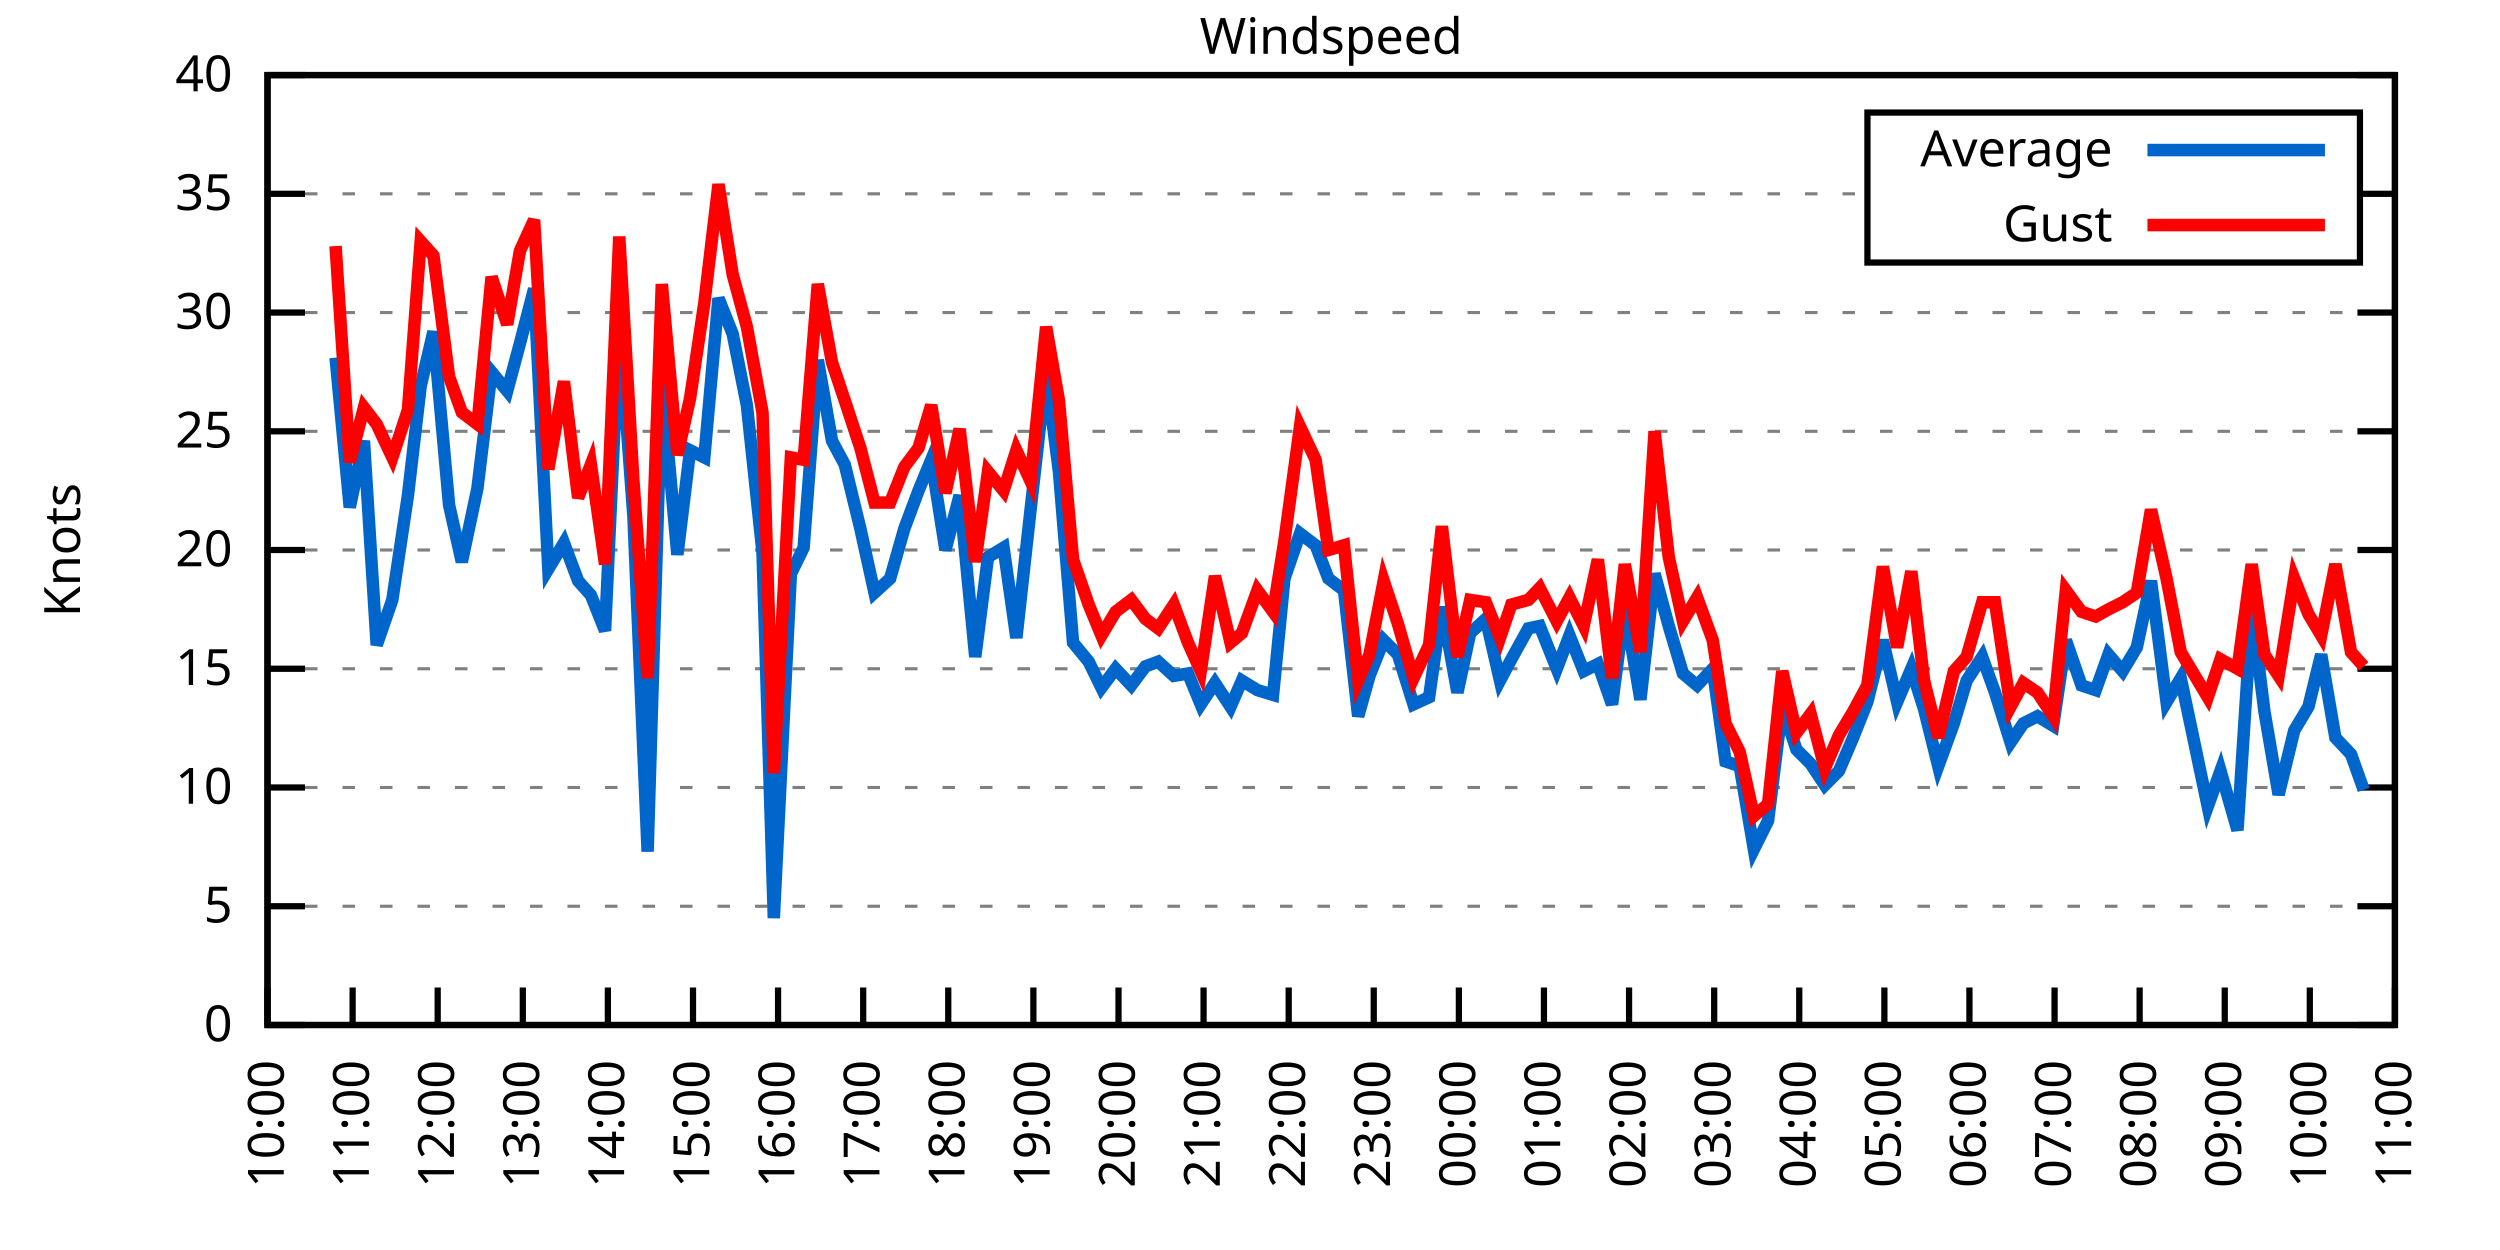
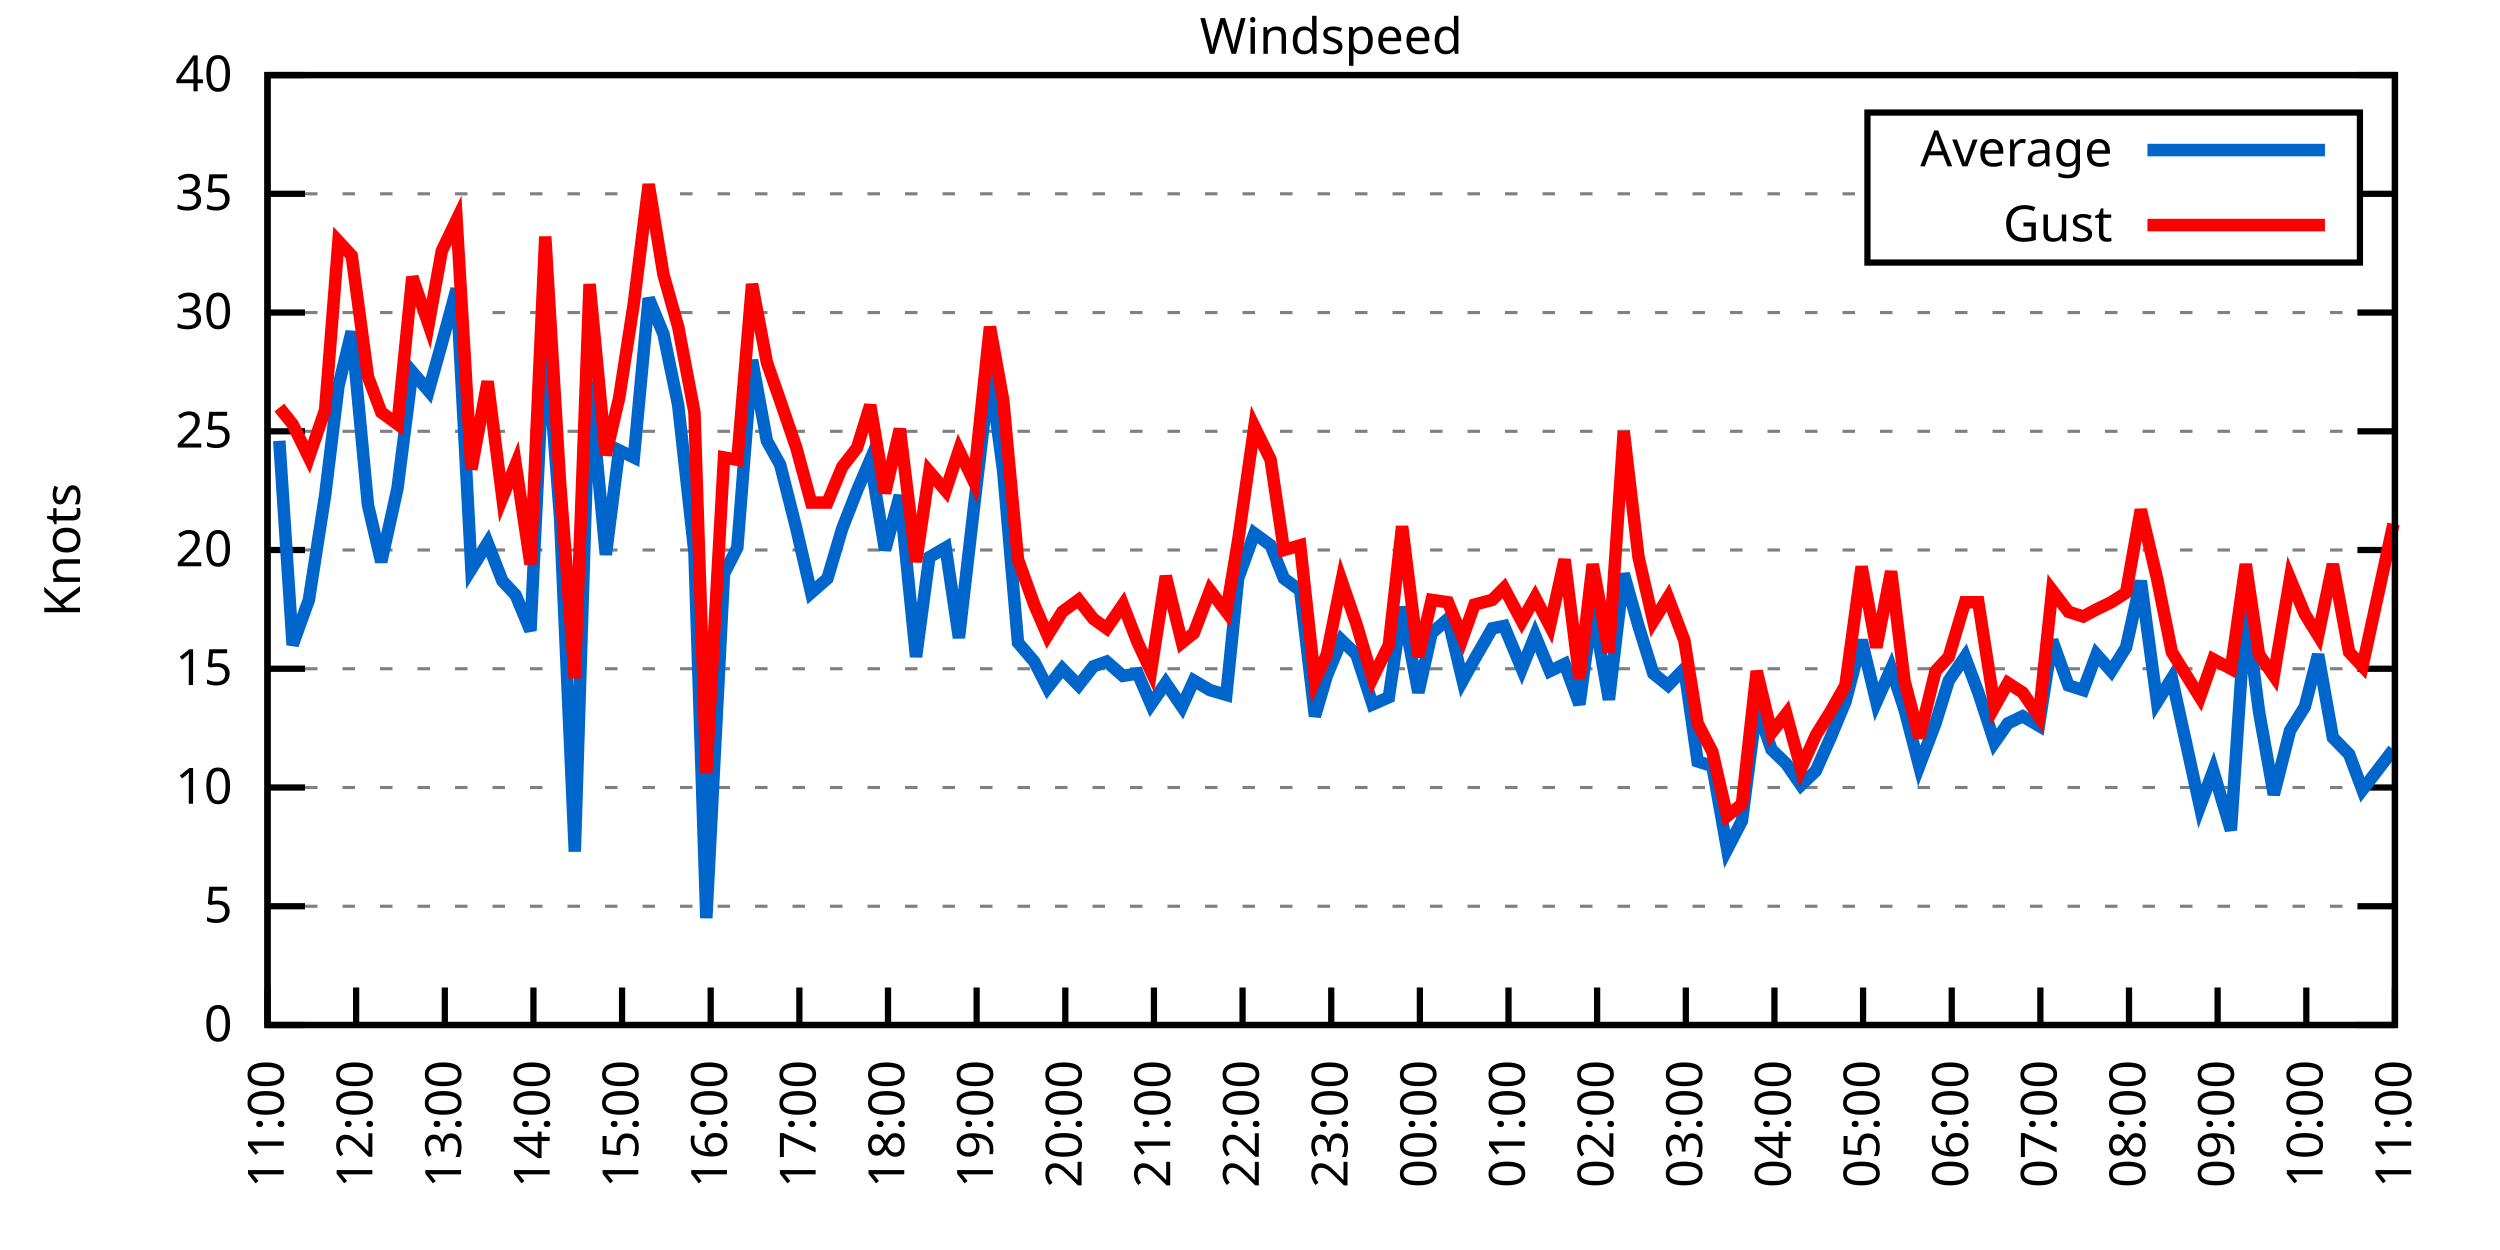
<svg xmlns="http://www.w3.org/2000/svg" xmlns:xlink="http://www.w3.org/1999/xlink" width="400" height="200" viewBox="0 0 400 200">
  <g id="gnuplot_canvas">
    <rect x="0" y="0" width="400" height="200" fill="none" />
    <defs>
      <circle id="gpDot" r="0.5" stroke-width="0.5" stroke="currentColor" />
      <path id="gpPt0" stroke-width="0.333" stroke="currentColor" d="M-1,0 h2 M0,-1 v2" />
      <path id="gpPt1" stroke-width="0.333" stroke="currentColor" d="M-1,-1 L1,1 M1,-1 L-1,1" />
      <path id="gpPt2" stroke-width="0.333" stroke="currentColor" d="M-1,0 L1,0 M0,-1 L0,1 M-1,-1 L1,1 M-1,1 L1,-1" />
      <rect id="gpPt3" stroke-width="0.333" stroke="currentColor" x="-1" y="-1" width="2" height="2" />
      <rect id="gpPt4" stroke-width="0.333" stroke="currentColor" fill="currentColor" x="-1" y="-1" width="2" height="2" />
      <circle id="gpPt5" stroke-width="0.333" stroke="currentColor" cx="0" cy="0" r="1" />
      <use xlink:href="#gpPt5" id="gpPt6" fill="currentColor" stroke="none" />
      <path id="gpPt7" stroke-width="0.333" stroke="currentColor" d="M0,-1.33 L-1.33,0.67 L1.33,0.67 z" />
      <use xlink:href="#gpPt7" id="gpPt8" fill="currentColor" stroke="none" />
      <use xlink:href="#gpPt7" id="gpPt9" stroke="currentColor" transform="rotate(180)" />
      <use xlink:href="#gpPt9" id="gpPt10" fill="currentColor" stroke="none" />
      <use xlink:href="#gpPt3" id="gpPt11" stroke="currentColor" transform="rotate(45)" />
      <use xlink:href="#gpPt11" id="gpPt12" fill="currentColor" stroke="none" />
      <path id="gpPt13" stroke-width="0.333" stroke="currentColor" d="M0,1.330 L1.265,0.411 L0.782,-1.067 L-0.782,-1.076 L-1.265,0.411 z" />
      <use xlink:href="#gpPt13" id="gpPt14" fill="currentColor" stroke="none" />
      <filter id="textbox" filterUnits="objectBoundingBox" x="0" y="0" height="1" width="1">
        <feFlood flood-color="white" flood-opacity="1" result="bgnd" />
        <feComposite in="SourceGraphic" in2="bgnd" operator="atop" />
      </filter>
      <filter id="greybox" filterUnits="objectBoundingBox" x="0" y="0" height="1" width="1">
        <feFlood flood-color="lightgrey" flood-opacity="1" result="grey" />
        <feComposite in="SourceGraphic" in2="grey" operator="atop" />
      </filter>
    </defs>
    <g fill="none" color="white" stroke="currentColor" stroke-width="1.00" stroke-linecap="butt" stroke-linejoin="miter">
</g>
    <g fill="none" color="black" stroke="currentColor" stroke-width="1.00" stroke-linecap="butt" stroke-linejoin="miter">
      <g stroke="none" shape-rendering="crispEdges">
        <polygon fill="rgb(255, 255, 255)" points="42.80,164.00 383.18,164.00 383.18,12.02 42.80,12.02 " />
      </g>
    </g>
    <g fill="none" color="black" stroke="currentColor" stroke-width="1.00" stroke-linecap="butt" stroke-linejoin="miter">
</g>
    <g fill="none" color="black" stroke="black" stroke-width="0.50" stroke-linecap="butt" stroke-linejoin="miter">
</g>
    <g fill="none" color="gray" stroke="currentColor" stroke-width="0.50" stroke-linecap="butt" stroke-linejoin="miter">
      <path stroke="gray" stroke-dasharray="2,4" class="gridline" d="M42.80,164.00 L383.19,164.00  " />
    </g>
    <g fill="none" color="gray" stroke="gray" stroke-width="1.00" stroke-linecap="butt" stroke-linejoin="miter">
</g>
    <g fill="none" color="black" stroke="currentColor" stroke-width="1.00" stroke-linecap="butt" stroke-linejoin="miter">
      <path stroke="black" d="M42.80,164.00 L48.80,164.00 M383.19,164.00 L377.19,164.00  " />
      <g transform="translate(37.20,166.60)" stroke="none" fill="black" font-family="Sans" font-size="8.00" text-anchor="end">
        <text>
          <tspan font-family="Sans"> 0</tspan>
        </text>
      </g>
    </g>
    <g fill="none" color="black" stroke="currentColor" stroke-width="1.00" stroke-linecap="butt" stroke-linejoin="miter">
</g>
    <g fill="none" color="black" stroke="black" stroke-width="0.50" stroke-linecap="butt" stroke-linejoin="miter">
</g>
    <g fill="none" color="gray" stroke="currentColor" stroke-width="0.50" stroke-linecap="butt" stroke-linejoin="miter">
      <path stroke="gray" stroke-dasharray="2,4" class="gridline" d="M42.80,145.00 L383.19,145.00  " />
    </g>
    <g fill="none" color="gray" stroke="gray" stroke-width="1.00" stroke-linecap="butt" stroke-linejoin="miter">
</g>
    <g fill="none" color="black" stroke="currentColor" stroke-width="1.00" stroke-linecap="butt" stroke-linejoin="miter">
      <path stroke="black" d="M42.80,145.00 L48.80,145.00 M383.19,145.00 L377.19,145.00  " />
      <g transform="translate(37.20,147.60)" stroke="none" fill="black" font-family="Sans" font-size="8.00" text-anchor="end">
        <text>
          <tspan font-family="Sans"> 5</tspan>
        </text>
      </g>
    </g>
    <g fill="none" color="black" stroke="currentColor" stroke-width="1.00" stroke-linecap="butt" stroke-linejoin="miter">
</g>
    <g fill="none" color="black" stroke="black" stroke-width="0.50" stroke-linecap="butt" stroke-linejoin="miter">
</g>
    <g fill="none" color="gray" stroke="currentColor" stroke-width="0.50" stroke-linecap="butt" stroke-linejoin="miter">
      <path stroke="gray" stroke-dasharray="2,4" class="gridline" d="M42.80,126.00 L383.19,126.00  " />
    </g>
    <g fill="none" color="gray" stroke="gray" stroke-width="1.00" stroke-linecap="butt" stroke-linejoin="miter">
</g>
    <g fill="none" color="black" stroke="currentColor" stroke-width="1.00" stroke-linecap="butt" stroke-linejoin="miter">
      <path stroke="black" d="M42.80,126.00 L48.80,126.00 M383.19,126.00 L377.19,126.00  " />
      <g transform="translate(37.20,128.60)" stroke="none" fill="black" font-family="Sans" font-size="8.00" text-anchor="end">
        <text>
          <tspan font-family="Sans"> 10</tspan>
        </text>
      </g>
    </g>
    <g fill="none" color="black" stroke="currentColor" stroke-width="1.00" stroke-linecap="butt" stroke-linejoin="miter">
</g>
    <g fill="none" color="black" stroke="black" stroke-width="0.50" stroke-linecap="butt" stroke-linejoin="miter">
</g>
    <g fill="none" color="gray" stroke="currentColor" stroke-width="0.50" stroke-linecap="butt" stroke-linejoin="miter">
      <path stroke="gray" stroke-dasharray="2,4" class="gridline" d="M42.80,107.00 L383.19,107.00  " />
    </g>
    <g fill="none" color="gray" stroke="gray" stroke-width="1.00" stroke-linecap="butt" stroke-linejoin="miter">
</g>
    <g fill="none" color="black" stroke="currentColor" stroke-width="1.00" stroke-linecap="butt" stroke-linejoin="miter">
      <path stroke="black" d="M42.80,107.00 L48.80,107.00 M383.19,107.00 L377.19,107.00  " />
      <g transform="translate(37.20,109.60)" stroke="none" fill="black" font-family="Sans" font-size="8.00" text-anchor="end">
        <text>
          <tspan font-family="Sans"> 15</tspan>
        </text>
      </g>
    </g>
    <g fill="none" color="black" stroke="currentColor" stroke-width="1.00" stroke-linecap="butt" stroke-linejoin="miter">
</g>
    <g fill="none" color="black" stroke="black" stroke-width="0.50" stroke-linecap="butt" stroke-linejoin="miter">
</g>
    <g fill="none" color="gray" stroke="currentColor" stroke-width="0.50" stroke-linecap="butt" stroke-linejoin="miter">
      <path stroke="gray" stroke-dasharray="2,4" class="gridline" d="M42.80,88.00 L383.19,88.00  " />
    </g>
    <g fill="none" color="gray" stroke="gray" stroke-width="1.00" stroke-linecap="butt" stroke-linejoin="miter">
</g>
    <g fill="none" color="black" stroke="currentColor" stroke-width="1.00" stroke-linecap="butt" stroke-linejoin="miter">
      <path stroke="black" d="M42.80,88.00 L48.80,88.00 M383.19,88.00 L377.19,88.00  " />
      <g transform="translate(37.20,90.60)" stroke="none" fill="black" font-family="Sans" font-size="8.00" text-anchor="end">
        <text>
          <tspan font-family="Sans"> 20</tspan>
        </text>
      </g>
    </g>
    <g fill="none" color="black" stroke="currentColor" stroke-width="1.00" stroke-linecap="butt" stroke-linejoin="miter">
</g>
    <g fill="none" color="black" stroke="black" stroke-width="0.50" stroke-linecap="butt" stroke-linejoin="miter">
</g>
    <g fill="none" color="gray" stroke="currentColor" stroke-width="0.50" stroke-linecap="butt" stroke-linejoin="miter">
      <path stroke="gray" stroke-dasharray="2,4" class="gridline" d="M42.80,69.01 L383.19,69.01  " />
    </g>
    <g fill="none" color="gray" stroke="gray" stroke-width="1.00" stroke-linecap="butt" stroke-linejoin="miter">
</g>
    <g fill="none" color="black" stroke="currentColor" stroke-width="1.00" stroke-linecap="butt" stroke-linejoin="miter">
      <path stroke="black" d="M42.80,69.01 L48.80,69.01 M383.19,69.01 L377.19,69.01  " />
      <g transform="translate(37.20,71.61)" stroke="none" fill="black" font-family="Sans" font-size="8.00" text-anchor="end">
        <text>
          <tspan font-family="Sans"> 25</tspan>
        </text>
      </g>
    </g>
    <g fill="none" color="black" stroke="currentColor" stroke-width="1.00" stroke-linecap="butt" stroke-linejoin="miter">
</g>
    <g fill="none" color="black" stroke="black" stroke-width="0.50" stroke-linecap="butt" stroke-linejoin="miter">
</g>
    <g fill="none" color="gray" stroke="currentColor" stroke-width="0.50" stroke-linecap="butt" stroke-linejoin="miter">
      <path stroke="gray" stroke-dasharray="2,4" class="gridline" d="M42.80,50.01 L383.19,50.01  " />
    </g>
    <g fill="none" color="gray" stroke="gray" stroke-width="1.00" stroke-linecap="butt" stroke-linejoin="miter">
</g>
    <g fill="none" color="black" stroke="currentColor" stroke-width="1.00" stroke-linecap="butt" stroke-linejoin="miter">
      <path stroke="black" d="M42.80,50.01 L48.80,50.01 M383.19,50.01 L377.19,50.01  " />
      <g transform="translate(37.20,52.61)" stroke="none" fill="black" font-family="Sans" font-size="8.00" text-anchor="end">
        <text>
          <tspan font-family="Sans"> 30</tspan>
        </text>
      </g>
    </g>
    <g fill="none" color="black" stroke="currentColor" stroke-width="1.00" stroke-linecap="butt" stroke-linejoin="miter">
</g>
    <g fill="none" color="black" stroke="black" stroke-width="0.50" stroke-linecap="butt" stroke-linejoin="miter">
</g>
    <g fill="none" color="gray" stroke="currentColor" stroke-width="0.50" stroke-linecap="butt" stroke-linejoin="miter">
      <path stroke="gray" stroke-dasharray="2,4" class="gridline" d="M42.80,31.01 L298.79,31.01 M377.59,31.01 L383.19,31.01  " />
    </g>
    <g fill="none" color="gray" stroke="gray" stroke-width="1.00" stroke-linecap="butt" stroke-linejoin="miter">
</g>
    <g fill="none" color="black" stroke="currentColor" stroke-width="1.00" stroke-linecap="butt" stroke-linejoin="miter">
      <path stroke="black" d="M42.80,31.01 L48.80,31.01 M383.19,31.01 L377.19,31.01  " />
      <g transform="translate(37.20,33.61)" stroke="none" fill="black" font-family="Sans" font-size="8.00" text-anchor="end">
        <text>
          <tspan font-family="Sans"> 35</tspan>
        </text>
      </g>
    </g>
    <g fill="none" color="black" stroke="currentColor" stroke-width="1.00" stroke-linecap="butt" stroke-linejoin="miter">
</g>
    <g fill="none" color="black" stroke="black" stroke-width="0.50" stroke-linecap="butt" stroke-linejoin="miter">
</g>
    <g fill="none" color="gray" stroke="currentColor" stroke-width="0.50" stroke-linecap="butt" stroke-linejoin="miter">
      <path stroke="gray" stroke-dasharray="2,4" class="gridline" d="M42.80,12.01 L383.19,12.01  " />
    </g>
    <g fill="none" color="gray" stroke="gray" stroke-width="1.00" stroke-linecap="butt" stroke-linejoin="miter">
</g>
    <g fill="none" color="black" stroke="currentColor" stroke-width="1.00" stroke-linecap="butt" stroke-linejoin="miter">
      <path stroke="black" d="M42.80,12.01 L48.80,12.01 M383.19,12.01 L377.19,12.01  " />
      <g transform="translate(37.20,14.61)" stroke="none" fill="black" font-family="Sans" font-size="8.00" text-anchor="end">
        <text>
          <tspan font-family="Sans"> 40</tspan>
        </text>
      </g>
    </g>
    <g fill="none" color="black" stroke="currentColor" stroke-width="1.00" stroke-linecap="butt" stroke-linejoin="miter">
      <path stroke="black" d="M42.80,164.00 L42.80,158.00  " />
      <g transform="translate(45.40,169.60) rotate(270.00)" stroke="none" fill="black" font-family="Sans" font-size="8.00" text-anchor="end">
        <text>
-           <tspan font-family="Sans">10:00</tspan>
-         </text>
-       </g>
-     </g>
-     <g fill="none" color="black" stroke="currentColor" stroke-width="1.00" stroke-linecap="butt" stroke-linejoin="miter">
-       <path stroke="black" d="M56.42,164.00 L56.42,158.00  " />
-       <g transform="translate(59.02,169.60) rotate(270.00)" stroke="none" fill="black" font-family="Sans" font-size="8.00" text-anchor="end">
-         <text>
          <tspan font-family="Sans">11:00</tspan>
        </text>
      </g>
    </g>
    <g fill="none" color="black" stroke="currentColor" stroke-width="1.00" stroke-linecap="butt" stroke-linejoin="miter">
-       <path stroke="black" d="M70.03,164.00 L70.03,158.00  " />
-       <g transform="translate(72.63,169.60) rotate(270.00)" stroke="none" fill="black" font-family="Sans" font-size="8.00" text-anchor="end">
+       <path stroke="black" d="M56.98,164.00 L56.98,158.00  " />
+       <g transform="translate(59.58,169.60) rotate(270.00)" stroke="none" fill="black" font-family="Sans" font-size="8.00" text-anchor="end">
        <text>
          <tspan font-family="Sans">12:00</tspan>
        </text>
      </g>
    </g>
    <g fill="none" color="black" stroke="currentColor" stroke-width="1.00" stroke-linecap="butt" stroke-linejoin="miter">
-       <path stroke="black" d="M83.65,164.00 L83.65,158.00  " />
-       <g transform="translate(86.25,169.60) rotate(270.00)" stroke="none" fill="black" font-family="Sans" font-size="8.00" text-anchor="end">
+       <path stroke="black" d="M71.17,164.00 L71.17,158.00  " />
+       <g transform="translate(73.77,169.60) rotate(270.00)" stroke="none" fill="black" font-family="Sans" font-size="8.00" text-anchor="end">
        <text>
          <tspan font-family="Sans">13:00</tspan>
        </text>
      </g>
    </g>
    <g fill="none" color="black" stroke="currentColor" stroke-width="1.00" stroke-linecap="butt" stroke-linejoin="miter">
-       <path stroke="black" d="M97.26,164.00 L97.26,158.00  " />
-       <g transform="translate(99.86,169.60) rotate(270.00)" stroke="none" fill="black" font-family="Sans" font-size="8.00" text-anchor="end">
+       <path stroke="black" d="M85.35,164.00 L85.35,158.00  " />
+       <g transform="translate(87.95,169.60) rotate(270.00)" stroke="none" fill="black" font-family="Sans" font-size="8.00" text-anchor="end">
        <text>
          <tspan font-family="Sans">14:00</tspan>
        </text>
      </g>
    </g>
    <g fill="none" color="black" stroke="currentColor" stroke-width="1.00" stroke-linecap="butt" stroke-linejoin="miter">
-       <path stroke="black" d="M110.88,164.00 L110.88,158.00  " />
-       <g transform="translate(113.48,169.60) rotate(270.00)" stroke="none" fill="black" font-family="Sans" font-size="8.00" text-anchor="end">
+       <path stroke="black" d="M99.53,164.00 L99.53,158.00  " />
+       <g transform="translate(102.13,169.60) rotate(270.00)" stroke="none" fill="black" font-family="Sans" font-size="8.00" text-anchor="end">
        <text>
          <tspan font-family="Sans">15:00</tspan>
        </text>
      </g>
    </g>
    <g fill="none" color="black" stroke="currentColor" stroke-width="1.00" stroke-linecap="butt" stroke-linejoin="miter">
-       <path stroke="black" d="M124.49,164.00 L124.49,158.00  " />
-       <g transform="translate(127.09,169.60) rotate(270.00)" stroke="none" fill="black" font-family="Sans" font-size="8.00" text-anchor="end">
+       <path stroke="black" d="M113.71,164.00 L113.71,158.00  " />
+       <g transform="translate(116.31,169.60) rotate(270.00)" stroke="none" fill="black" font-family="Sans" font-size="8.00" text-anchor="end">
        <text>
          <tspan font-family="Sans">16:00</tspan>
        </text>
      </g>
    </g>
    <g fill="none" color="black" stroke="currentColor" stroke-width="1.00" stroke-linecap="butt" stroke-linejoin="miter">
-       <path stroke="black" d="M138.11,164.00 L138.11,158.00  " />
-       <g transform="translate(140.71,169.60) rotate(270.00)" stroke="none" fill="black" font-family="Sans" font-size="8.00" text-anchor="end">
+       <path stroke="black" d="M127.90,164.00 L127.90,158.00  " />
+       <g transform="translate(130.50,169.60) rotate(270.00)" stroke="none" fill="black" font-family="Sans" font-size="8.00" text-anchor="end">
        <text>
          <tspan font-family="Sans">17:00</tspan>
        </text>
      </g>
    </g>
    <g fill="none" color="black" stroke="currentColor" stroke-width="1.00" stroke-linecap="butt" stroke-linejoin="miter">
-       <path stroke="black" d="M151.72,164.00 L151.72,158.00  " />
-       <g transform="translate(154.32,169.60) rotate(270.00)" stroke="none" fill="black" font-family="Sans" font-size="8.00" text-anchor="end">
+       <path stroke="black" d="M142.08,164.00 L142.08,158.00  " />
+       <g transform="translate(144.68,169.60) rotate(270.00)" stroke="none" fill="black" font-family="Sans" font-size="8.00" text-anchor="end">
        <text>
          <tspan font-family="Sans">18:00</tspan>
        </text>
      </g>
    </g>
    <g fill="none" color="black" stroke="currentColor" stroke-width="1.00" stroke-linecap="butt" stroke-linejoin="miter">
-       <path stroke="black" d="M165.34,164.00 L165.34,158.00  " />
-       <g transform="translate(167.94,169.60) rotate(270.00)" stroke="none" fill="black" font-family="Sans" font-size="8.00" text-anchor="end">
+       <path stroke="black" d="M156.26,164.00 L156.26,158.00  " />
+       <g transform="translate(158.86,169.60) rotate(270.00)" stroke="none" fill="black" font-family="Sans" font-size="8.00" text-anchor="end">
        <text>
          <tspan font-family="Sans">19:00</tspan>
        </text>
      </g>
    </g>
    <g fill="none" color="black" stroke="currentColor" stroke-width="1.00" stroke-linecap="butt" stroke-linejoin="miter">
-       <path stroke="black" d="M178.96,164.00 L178.96,158.00  " />
-       <g transform="translate(181.56,169.60) rotate(270.00)" stroke="none" fill="black" font-family="Sans" font-size="8.00" text-anchor="end">
+       <path stroke="black" d="M170.45,164.00 L170.45,158.00  " />
+       <g transform="translate(173.05,169.60) rotate(270.00)" stroke="none" fill="black" font-family="Sans" font-size="8.00" text-anchor="end">
        <text>
          <tspan font-family="Sans">20:00</tspan>
        </text>
      </g>
    </g>
    <g fill="none" color="black" stroke="currentColor" stroke-width="1.00" stroke-linecap="butt" stroke-linejoin="miter">
-       <path stroke="black" d="M192.57,164.00 L192.57,158.00  " />
-       <g transform="translate(195.17,169.60) rotate(270.00)" stroke="none" fill="black" font-family="Sans" font-size="8.00" text-anchor="end">
+       <path stroke="black" d="M184.63,164.00 L184.63,158.00  " />
+       <g transform="translate(187.23,169.60) rotate(270.00)" stroke="none" fill="black" font-family="Sans" font-size="8.00" text-anchor="end">
        <text>
          <tspan font-family="Sans">21:00</tspan>
        </text>
      </g>
    </g>
    <g fill="none" color="black" stroke="currentColor" stroke-width="1.00" stroke-linecap="butt" stroke-linejoin="miter">
-       <path stroke="black" d="M206.19,164.00 L206.19,158.00  " />
-       <g transform="translate(208.79,169.60) rotate(270.00)" stroke="none" fill="black" font-family="Sans" font-size="8.00" text-anchor="end">
+       <path stroke="black" d="M198.81,164.00 L198.81,158.00  " />
+       <g transform="translate(201.41,169.60) rotate(270.00)" stroke="none" fill="black" font-family="Sans" font-size="8.00" text-anchor="end">
        <text>
          <tspan font-family="Sans">22:00</tspan>
        </text>
      </g>
    </g>
    <g fill="none" color="black" stroke="currentColor" stroke-width="1.00" stroke-linecap="butt" stroke-linejoin="miter">
-       <path stroke="black" d="M219.80,164.00 L219.80,158.00  " />
-       <g transform="translate(222.40,169.60) rotate(270.00)" stroke="none" fill="black" font-family="Sans" font-size="8.00" text-anchor="end">
+       <path stroke="black" d="M213.00,164.00 L213.00,158.00  " />
+       <g transform="translate(215.60,169.60) rotate(270.00)" stroke="none" fill="black" font-family="Sans" font-size="8.00" text-anchor="end">
        <text>
          <tspan font-family="Sans">23:00</tspan>
        </text>
      </g>
    </g>
    <g fill="none" color="black" stroke="currentColor" stroke-width="1.00" stroke-linecap="butt" stroke-linejoin="miter">
-       <path stroke="black" d="M233.42,164.00 L233.42,158.00  " />
-       <g transform="translate(236.02,169.60) rotate(270.00)" stroke="none" fill="black" font-family="Sans" font-size="8.00" text-anchor="end">
+       <path stroke="black" d="M227.18,164.00 L227.18,158.00  " />
+       <g transform="translate(229.78,169.60) rotate(270.00)" stroke="none" fill="black" font-family="Sans" font-size="8.00" text-anchor="end">
        <text>
          <tspan font-family="Sans">00:00</tspan>
        </text>
      </g>
    </g>
    <g fill="none" color="black" stroke="currentColor" stroke-width="1.00" stroke-linecap="butt" stroke-linejoin="miter">
-       <path stroke="black" d="M247.03,164.00 L247.03,158.00  " />
-       <g transform="translate(249.63,169.60) rotate(270.00)" stroke="none" fill="black" font-family="Sans" font-size="8.00" text-anchor="end">
+       <path stroke="black" d="M241.36,164.00 L241.36,158.00  " />
+       <g transform="translate(243.96,169.60) rotate(270.00)" stroke="none" fill="black" font-family="Sans" font-size="8.00" text-anchor="end">
        <text>
          <tspan font-family="Sans">01:00</tspan>
        </text>
      </g>
    </g>
    <g fill="none" color="black" stroke="currentColor" stroke-width="1.00" stroke-linecap="butt" stroke-linejoin="miter">
-       <path stroke="black" d="M260.65,164.00 L260.65,158.00  " />
-       <g transform="translate(263.25,169.60) rotate(270.00)" stroke="none" fill="black" font-family="Sans" font-size="8.00" text-anchor="end">
+       <path stroke="black" d="M255.54,164.00 L255.54,158.00  " />
+       <g transform="translate(258.14,169.60) rotate(270.00)" stroke="none" fill="black" font-family="Sans" font-size="8.00" text-anchor="end">
        <text>
          <tspan font-family="Sans">02:00</tspan>
        </text>
      </g>
    </g>
    <g fill="none" color="black" stroke="currentColor" stroke-width="1.00" stroke-linecap="butt" stroke-linejoin="miter">
-       <path stroke="black" d="M274.27,164.00 L274.27,158.00  " />
-       <g transform="translate(276.87,169.60) rotate(270.00)" stroke="none" fill="black" font-family="Sans" font-size="8.00" text-anchor="end">
+       <path stroke="black" d="M269.73,164.00 L269.73,158.00  " />
+       <g transform="translate(272.33,169.60) rotate(270.00)" stroke="none" fill="black" font-family="Sans" font-size="8.00" text-anchor="end">
        <text>
          <tspan font-family="Sans">03:00</tspan>
        </text>
      </g>
    </g>
    <g fill="none" color="black" stroke="currentColor" stroke-width="1.00" stroke-linecap="butt" stroke-linejoin="miter">
-       <path stroke="black" d="M287.88,164.00 L287.88,158.00  " />
-       <g transform="translate(290.48,169.60) rotate(270.00)" stroke="none" fill="black" font-family="Sans" font-size="8.00" text-anchor="end">
+       <path stroke="black" d="M283.91,164.00 L283.91,158.00  " />
+       <g transform="translate(286.51,169.60) rotate(270.00)" stroke="none" fill="black" font-family="Sans" font-size="8.00" text-anchor="end">
        <text>
          <tspan font-family="Sans">04:00</tspan>
        </text>
      </g>
    </g>
    <g fill="none" color="black" stroke="currentColor" stroke-width="1.00" stroke-linecap="butt" stroke-linejoin="miter">
-       <path stroke="black" d="M301.50,164.00 L301.50,158.00  " />
-       <g transform="translate(304.10,169.60) rotate(270.00)" stroke="none" fill="black" font-family="Sans" font-size="8.00" text-anchor="end">
+       <path stroke="black" d="M298.09,164.00 L298.09,158.00  " />
+       <g transform="translate(300.69,169.60) rotate(270.00)" stroke="none" fill="black" font-family="Sans" font-size="8.00" text-anchor="end">
        <text>
          <tspan font-family="Sans">05:00</tspan>
        </text>
      </g>
    </g>
    <g fill="none" color="black" stroke="currentColor" stroke-width="1.00" stroke-linecap="butt" stroke-linejoin="miter">
-       <path stroke="black" d="M315.11,164.00 L315.11,158.00  " />
-       <g transform="translate(317.71,169.60) rotate(270.00)" stroke="none" fill="black" font-family="Sans" font-size="8.00" text-anchor="end">
+       <path stroke="black" d="M312.28,164.00 L312.28,158.00  " />
+       <g transform="translate(314.88,169.60) rotate(270.00)" stroke="none" fill="black" font-family="Sans" font-size="8.00" text-anchor="end">
        <text>
          <tspan font-family="Sans">06:00</tspan>
        </text>
      </g>
    </g>
    <g fill="none" color="black" stroke="currentColor" stroke-width="1.00" stroke-linecap="butt" stroke-linejoin="miter">
-       <path stroke="black" d="M328.73,164.00 L328.73,158.00  " />
-       <g transform="translate(331.33,169.60) rotate(270.00)" stroke="none" fill="black" font-family="Sans" font-size="8.00" text-anchor="end">
+       <path stroke="black" d="M326.46,164.00 L326.46,158.00  " />
+       <g transform="translate(329.06,169.60) rotate(270.00)" stroke="none" fill="black" font-family="Sans" font-size="8.00" text-anchor="end">
        <text>
          <tspan font-family="Sans">07:00</tspan>
        </text>
      </g>
    </g>
    <g fill="none" color="black" stroke="currentColor" stroke-width="1.00" stroke-linecap="butt" stroke-linejoin="miter">
-       <path stroke="black" d="M342.34,164.00 L342.34,158.00  " />
-       <g transform="translate(344.94,169.60) rotate(270.00)" stroke="none" fill="black" font-family="Sans" font-size="8.00" text-anchor="end">
+       <path stroke="black" d="M340.64,164.00 L340.64,158.00  " />
+       <g transform="translate(343.24,169.60) rotate(270.00)" stroke="none" fill="black" font-family="Sans" font-size="8.00" text-anchor="end">
        <text>
          <tspan font-family="Sans">08:00</tspan>
        </text>
      </g>
    </g>
    <g fill="none" color="black" stroke="currentColor" stroke-width="1.00" stroke-linecap="butt" stroke-linejoin="miter">
-       <path stroke="black" d="M355.96,164.00 L355.96,158.00  " />
-       <g transform="translate(358.56,169.60) rotate(270.00)" stroke="none" fill="black" font-family="Sans" font-size="8.00" text-anchor="end">
+       <path stroke="black" d="M354.82,164.00 L354.82,158.00  " />
+       <g transform="translate(357.42,169.60) rotate(270.00)" stroke="none" fill="black" font-family="Sans" font-size="8.00" text-anchor="end">
        <text>
          <tspan font-family="Sans">09:00</tspan>
        </text>
      </g>
    </g>
    <g fill="none" color="black" stroke="currentColor" stroke-width="1.00" stroke-linecap="butt" stroke-linejoin="miter">
-       <path stroke="black" d="M369.57,164.00 L369.57,158.00  " />
-       <g transform="translate(372.17,169.60) rotate(270.00)" stroke="none" fill="black" font-family="Sans" font-size="8.00" text-anchor="end">
+       <path stroke="black" d="M369.01,164.00 L369.01,158.00  " />
+       <g transform="translate(371.61,169.60) rotate(270.00)" stroke="none" fill="black" font-family="Sans" font-size="8.00" text-anchor="end">
        <text>
          <tspan font-family="Sans">10:00</tspan>
        </text>
      </g>
    </g>
    <g fill="none" color="black" stroke="currentColor" stroke-width="1.00" stroke-linecap="butt" stroke-linejoin="miter">
      <path stroke="black" d="M383.19,164.00 L383.19,158.00  " />
      <g transform="translate(385.79,169.60) rotate(270.00)" stroke="none" fill="black" font-family="Sans" font-size="8.00" text-anchor="end">
        <text>
          <tspan font-family="Sans">11:00</tspan>
        </text>
      </g>
    </g>
    <g fill="none" color="black" stroke="currentColor" stroke-width="1.00" stroke-linecap="butt" stroke-linejoin="miter">
</g>
    <g fill="none" color="black" stroke="currentColor" stroke-width="1.00" stroke-linecap="butt" stroke-linejoin="miter">
      <path stroke="black" d="M42.80,12.01 L42.80,164.00 L383.19,164.00 L383.19,12.01 L42.80,12.01 Z  " />
    </g>
    <g fill="none" color="black" stroke="currentColor" stroke-width="1.00" stroke-linecap="butt" stroke-linejoin="miter">
</g>
    <g fill="none" color="black" stroke="currentColor" stroke-width="1.00" stroke-linecap="butt" stroke-linejoin="miter">
      <path stroke="black" d="M298.79,42.01 L298.79,18.01 L377.59,18.01 L377.59,42.01 L298.79,42.01 Z  " />
    </g>
    <g id="Windspeed_plot_1">
      <g fill="none" color="white" stroke="black" stroke-width="2.00" stroke-linecap="butt" stroke-linejoin="miter">
</g>
      <g fill="none" color="black" stroke="currentColor" stroke-width="2.00" stroke-linecap="butt" stroke-linejoin="miter">
        <g transform="translate(337.99,26.61)" stroke="none" fill="black" font-family="Sans" font-size="8.00" text-anchor="end">
          <text>
            <tspan font-family="Sans">Average</tspan>
          </text>
        </g>
      </g>
      <g fill="none" color="black" stroke="currentColor" stroke-width="2.00" stroke-linecap="butt" stroke-linejoin="miter">
-         <path stroke="rgb(  0, 102, 204)" d="M343.59,24.01 L371.99,24.01 M53.69,57.23 L55.96,81.17 L58.23,70.53 L60.27,103.20 L62.77,95.98 L65.27,79.27   L67.31,61.79 L69.35,53.05 L71.85,80.79 L73.89,89.90 L76.39,78.13 L78.65,59.51 L81.15,62.55 L83.19,54.95   L85.46,46.21 L87.73,91.04 L90.23,86.87 L92.50,92.94 L94.54,95.22 L96.81,100.92 L99.08,51.91 L101.35,82.69   L103.62,136.26 L105.89,61.03 L108.38,88.76 L110.42,72.05 L112.69,73.19 L114.96,47.73 L117.23,53.43 L119.50,64.83   L122.00,88.38 L123.81,146.90 L126.54,91.80 L128.58,87.63 L130.85,57.61 L133.12,70.53 L135.16,74.33 L137.66,84.59   L139.92,94.84 L142.42,92.56 L144.69,84.59 L146.96,78.51 L149.00,73.57 L151.27,88.00 L153.54,79.27 L156.04,105.10   L158.08,89.14 L160.57,87.63 L162.62,102.06 L164.89,81.55 L167.38,59.51 L169.43,75.47 L171.69,102.82 L174.19,105.86   L176.23,110.04 L178.50,107.00 L181.00,109.66 L183.27,106.62 L185.31,105.86 L187.81,108.14 L190.08,107.76 L192.12,112.70   L194.39,109.28 L196.88,113.08 L198.70,108.90 L201.19,110.42 L203.69,111.18 L205.51,92.56 L208.00,85.35 L210.50,87.25   L212.54,92.56 L215.04,94.46 L217.31,114.60 L219.12,108.14 L221.39,102.44 L223.66,104.72 L226.16,112.70 L228.65,111.56   L230.70,97.12 L233.19,110.80 L235.23,101.30 L237.73,99.02 L240.00,108.90 L241.81,105.48 L244.54,100.54 L246.35,100.16   L249.08,107.00 L251.12,101.68 L253.39,107.38 L255.66,106.24 L257.93,112.70 L259.97,97.12 L262.47,111.94 L264.73,91.80   L267.00,100.16 L269.27,107.76 L271.54,109.66 L274.04,107.00 L276.08,121.82 L278.35,122.58 L280.62,135.88 L282.89,131.32   L285.16,113.08 L287.43,119.92 L289.70,122.20 L291.97,125.62 L294.23,123.34 L296.50,118.02 L298.77,112.32 L301.27,102.44   L303.54,112.32 L305.81,107.00 L307.85,113.46 L310.12,122.58 L312.62,115.74 L314.66,108.90 L317.15,105.10 L319.20,110.80   L321.69,118.78 L323.74,115.74 L326.00,114.60 L328.50,116.12 L330.54,102.44 L333.04,109.66 L335.31,110.42 L337.35,104.72   L339.62,107.38 L341.89,103.58 L344.16,92.94 L346.65,112.32 L348.92,108.52 L353.24,129.04 L355.28,123.34 L358.00,132.84   L360.27,97.50 L362.31,113.84 L364.58,127.14 L367.08,116.88 L369.35,113.08 L371.39,104.72 L373.66,118.02 L376.16,120.68   L378.20,126.38  " />
+         <path stroke="rgb(  0, 102, 204)" d="M343.59,24.01 L371.99,24.01 M44.69,70.53 L46.82,103.20 L49.42,95.98 L52.02,79.27 L54.15,61.79 L56.27,53.05   L58.87,80.79 L61.00,89.90 L63.60,78.13 L65.97,59.51 L68.57,62.55 L70.69,54.95 L73.06,46.21 L75.42,91.04   L78.02,86.87 L80.38,92.94 L82.51,95.22 L84.88,100.92 L87.24,51.91 L89.60,82.69 L91.97,136.26 L94.33,61.03   L96.93,88.76 L99.06,72.05 L101.42,73.19 L103.79,47.73 L106.15,53.43 L108.51,64.83 L111.11,88.38 L113.01,146.90   L115.84,91.80 L117.97,87.63 L120.33,57.61 L122.70,70.53 L124.82,74.33 L127.42,84.59 L129.79,94.84 L132.39,92.56   L134.75,84.59 L137.12,78.51 L139.24,73.57 L141.61,88.00 L143.97,79.27 L146.57,105.10 L148.70,89.14 L151.30,87.63   L153.43,102.06 L155.79,81.55 L158.39,59.51 L160.52,75.47 L162.88,102.82 L165.48,105.86 L167.61,110.04 L169.97,107.00   L172.57,109.66 L174.94,106.62 L177.06,105.86 L179.67,108.14 L182.03,107.76 L184.16,112.70 L186.52,109.28 L189.12,113.08   L191.01,108.90 L193.61,110.42 L196.21,111.18 L198.10,92.56 L200.70,85.35 L203.30,87.25 L205.43,92.56 L208.03,94.46   L210.39,114.60 L212.29,108.14 L214.65,102.44 L217.01,104.72 L219.61,112.70 L222.21,111.56 L224.34,97.12 L226.94,110.80   L229.07,101.30 L231.67,99.02 L234.03,108.90 L235.92,105.48 L238.76,100.54 L240.65,100.16 L243.49,107.00 L245.62,101.68   L247.98,107.38 L250.34,106.24 L252.71,112.70 L254.83,97.12 L257.43,111.94 L259.80,91.80 L262.16,100.16 L264.53,107.76   L266.89,109.66 L269.49,107.00 L271.62,121.82 L273.98,122.58 L276.35,135.88 L278.71,131.32 L281.07,113.08 L283.44,119.92   L285.80,122.20 L288.16,125.62 L290.53,123.34 L292.89,118.02 L295.26,112.32 L297.86,102.44 L300.22,112.32 L302.58,107.00   L304.71,113.46 L307.08,122.58 L309.68,115.74 L311.80,108.90 L314.40,105.10 L316.53,110.80 L319.13,118.78 L321.26,115.74   L323.62,114.60 L326.22,116.12 L328.35,102.44 L330.95,109.66 L333.31,110.42 L335.44,104.72 L337.80,107.38 L340.17,103.58   L342.53,92.94 L345.13,112.32 L347.50,108.52 L351.99,129.04 L354.12,123.34 L356.95,132.84 L359.32,97.50 L361.44,113.84   L363.81,127.14 L366.41,116.88 L368.77,113.08 L370.90,104.72 L373.26,118.02 L375.86,120.68 L377.99,126.38 L382.95,119.92    " />
      </g>
    </g>
    <g id="Windspeed_plot_2">
      <g fill="none" color="black" stroke="currentColor" stroke-width="2.00" stroke-linecap="butt" stroke-linejoin="miter">
        <g transform="translate(337.99,38.61)" stroke="none" fill="black" font-family="Sans" font-size="8.00" text-anchor="end">
          <text>
            <tspan font-family="Sans">Gust</tspan>
          </text>
        </g>
      </g>
      <g fill="none" color="black" stroke="currentColor" stroke-width="2.00" stroke-linecap="butt" stroke-linejoin="miter">
-         <path stroke="rgb(255,   0,   0)" d="M343.59,36.01 L371.99,36.01 M53.69,39.37 L55.96,73.95 L58.23,65.21 L60.27,67.87 L62.77,73.19 L65.27,65.59   L67.31,38.61 L69.35,40.89 L71.85,60.27 L73.89,65.97 L76.39,67.87 L78.65,44.31 L81.15,51.91 L83.19,40.13   L85.46,35.19 L87.73,75.09 L90.23,61.03 L92.50,79.65 L94.54,74.33 L96.81,90.28 L99.08,37.85 L101.35,76.99   L103.62,108.52 L105.89,45.45 L108.38,72.81 L110.42,63.69 L112.69,48.49 L114.96,29.49 L117.23,43.93 L119.50,52.29   L122.00,65.97 L123.81,123.72 L126.54,73.19 L128.58,73.57 L130.85,45.45 L133.12,57.99 L135.16,64.07 L137.66,71.67   L139.92,80.41 L142.42,80.41 L144.69,74.71 L146.96,71.67 L149.00,64.83 L151.27,78.89 L153.54,68.63 L156.04,89.90   L158.08,75.47 L160.57,78.51 L162.62,72.05 L164.89,76.99 L167.38,52.29 L169.43,64.07 L171.69,89.52 L174.19,96.74   L176.23,101.68 L178.50,97.88 L181.00,95.98 L183.27,99.02 L185.31,100.54 L187.81,96.74 L190.08,102.82 L192.12,107.38   L194.39,92.18 L196.88,102.82 L198.70,101.30 L201.19,94.46 L203.69,97.88 L205.51,86.49 L208.00,68.25 L210.50,73.57   L212.54,88.00 L215.04,87.25 L217.31,108.90 L219.12,104.72 L221.39,92.94 L223.66,99.78 L226.16,108.52 L228.65,103.20   L230.70,84.21 L233.19,105.10 L235.23,95.98 L237.73,96.36 L240.00,102.06 L241.81,96.74 L244.54,95.98 L246.35,94.08   L249.08,99.40 L251.12,95.60 L253.39,100.16 L255.66,89.52 L257.93,108.52 L259.97,90.28 L262.47,104.34 L264.73,69.01   L267.00,89.14 L269.27,99.40 L271.54,95.60 L274.04,102.44 L276.08,115.74 L278.35,120.30 L280.62,130.56 L282.89,128.66   L285.16,107.38 L287.43,117.26 L289.70,114.22 L291.97,122.96 L294.23,117.64 L296.50,113.84 L298.77,109.66 L301.27,90.66   L303.54,103.58 L305.81,91.42 L307.85,108.90 L310.12,118.02 L312.62,107.38 L314.66,105.10 L317.15,96.36 L319.20,96.36   L321.69,113.08 L323.74,109.28 L326.00,110.80 L328.50,114.60 L330.54,94.46 L333.04,97.88 L335.31,98.64 L337.35,97.50   L339.62,96.36 L341.89,94.84 L344.16,81.55 L346.65,92.56 L348.92,104.34 L353.24,111.56 L355.28,105.48 L358.00,107.00   L360.27,90.28 L362.31,104.72 L364.58,108.14 L367.08,92.56 L369.35,98.26 L371.39,101.68 L373.66,90.28 L376.16,104.34   L378.20,106.62  " />
+         <path stroke="rgb(255,   0,   0)" d="M343.59,36.01 L371.99,36.01 M44.69,65.21 L46.82,67.87 L49.42,73.19 L52.02,65.59 L54.15,38.61 L56.27,40.89   L58.87,60.27 L61.00,65.97 L63.60,67.87 L65.97,44.31 L68.57,51.91 L70.69,40.13 L73.06,35.19 L75.42,75.09   L78.02,61.03 L80.38,79.65 L82.51,74.33 L84.88,90.28 L87.24,37.85 L89.60,76.99 L91.97,108.52 L94.33,45.45   L96.93,72.81 L99.06,63.69 L101.42,48.49 L103.79,29.49 L106.15,43.93 L108.51,52.29 L111.11,65.97 L113.01,123.72   L115.84,73.19 L117.97,73.57 L120.33,45.45 L122.70,57.99 L124.82,64.07 L127.42,71.67 L129.79,80.41 L132.39,80.41   L134.75,74.71 L137.12,71.67 L139.24,64.83 L141.61,78.89 L143.97,68.63 L146.57,89.90 L148.70,75.47 L151.30,78.51   L153.43,72.05 L155.79,76.99 L158.39,52.29 L160.52,64.07 L162.88,89.52 L165.48,96.74 L167.61,101.68 L169.97,97.88   L172.57,95.98 L174.94,99.02 L177.06,100.54 L179.67,96.74 L182.03,102.82 L184.16,107.38 L186.52,92.18 L189.12,102.82   L191.01,101.30 L193.61,94.46 L196.21,97.88 L198.10,86.49 L200.70,68.25 L203.30,73.57 L205.43,88.00 L208.03,87.25   L210.39,108.90 L212.29,104.72 L214.65,92.94 L217.01,99.78 L219.61,108.52 L222.21,103.20 L224.34,84.21 L226.94,105.10   L229.07,95.98 L231.67,96.36 L234.03,102.06 L235.92,96.74 L238.76,95.98 L240.65,94.08 L243.49,99.40 L245.62,95.60   L247.98,100.16 L250.34,89.52 L252.71,108.52 L254.83,90.28 L257.43,104.34 L259.80,69.01 L262.16,89.14 L264.53,99.40   L266.89,95.60 L269.49,102.44 L271.62,115.74 L273.98,120.30 L276.35,130.56 L278.71,128.66 L281.07,107.38 L283.44,117.26   L285.80,114.22 L288.16,122.96 L290.53,117.64 L292.89,113.84 L295.26,109.66 L297.86,90.66 L300.22,103.58 L302.58,91.42   L304.71,108.90 L307.08,118.02 L309.68,107.38 L311.80,105.10 L314.40,96.36 L316.53,96.36 L319.13,113.08 L321.26,109.28   L323.62,110.80 L326.22,114.60 L328.35,94.46 L330.95,97.88 L333.31,98.64 L335.44,97.50 L337.80,96.36 L340.17,94.84   L342.53,81.55 L345.13,92.56 L347.50,104.34 L351.99,111.56 L354.12,105.48 L356.95,107.00 L359.32,90.28 L361.44,104.72   L363.81,108.14 L366.41,92.56 L368.77,98.26 L370.90,101.68 L373.26,90.28 L375.86,104.34 L377.99,106.62 L382.95,83.83    " />
      </g>
    </g>
    <g fill="none" color="black" stroke="currentColor" stroke-width="2.00" stroke-linecap="butt" stroke-linejoin="miter">
</g>
    <g fill="none" color="black" stroke="black" stroke-width="1.00" stroke-linecap="butt" stroke-linejoin="miter">
</g>
    <g fill="none" color="black" stroke="currentColor" stroke-width="1.00" stroke-linecap="butt" stroke-linejoin="miter">
      <path stroke="black" d="M42.80,12.01 L42.80,164.00 L383.19,164.00 L383.19,12.01 L42.80,12.01 Z  " />
      <g transform="translate(12.80,88.01) rotate(270.00)" stroke="none" fill="black" font-family="Sans" font-size="8.00" text-anchor="middle">
        <text>
          <tspan font-family="Sans">Knots</tspan>
        </text>
      </g>
    </g>
    <g fill="none" color="black" stroke="currentColor" stroke-width="1.00" stroke-linecap="butt" stroke-linejoin="miter">
</g>
    <g fill="none" color="black" stroke="currentColor" stroke-width="1.00" stroke-linecap="butt" stroke-linejoin="miter">
      <g transform="translate(212.99,8.61)" stroke="none" fill="black" font-family="Sans" font-size="8.00" text-anchor="middle">
        <text>
          <tspan font-family="Sans">Windspeed</tspan>
        </text>
      </g>
    </g>
    <g fill="none" color="black" stroke="currentColor" stroke-width="1.00" stroke-linecap="butt" stroke-linejoin="miter">
</g>
  </g>
</svg>
